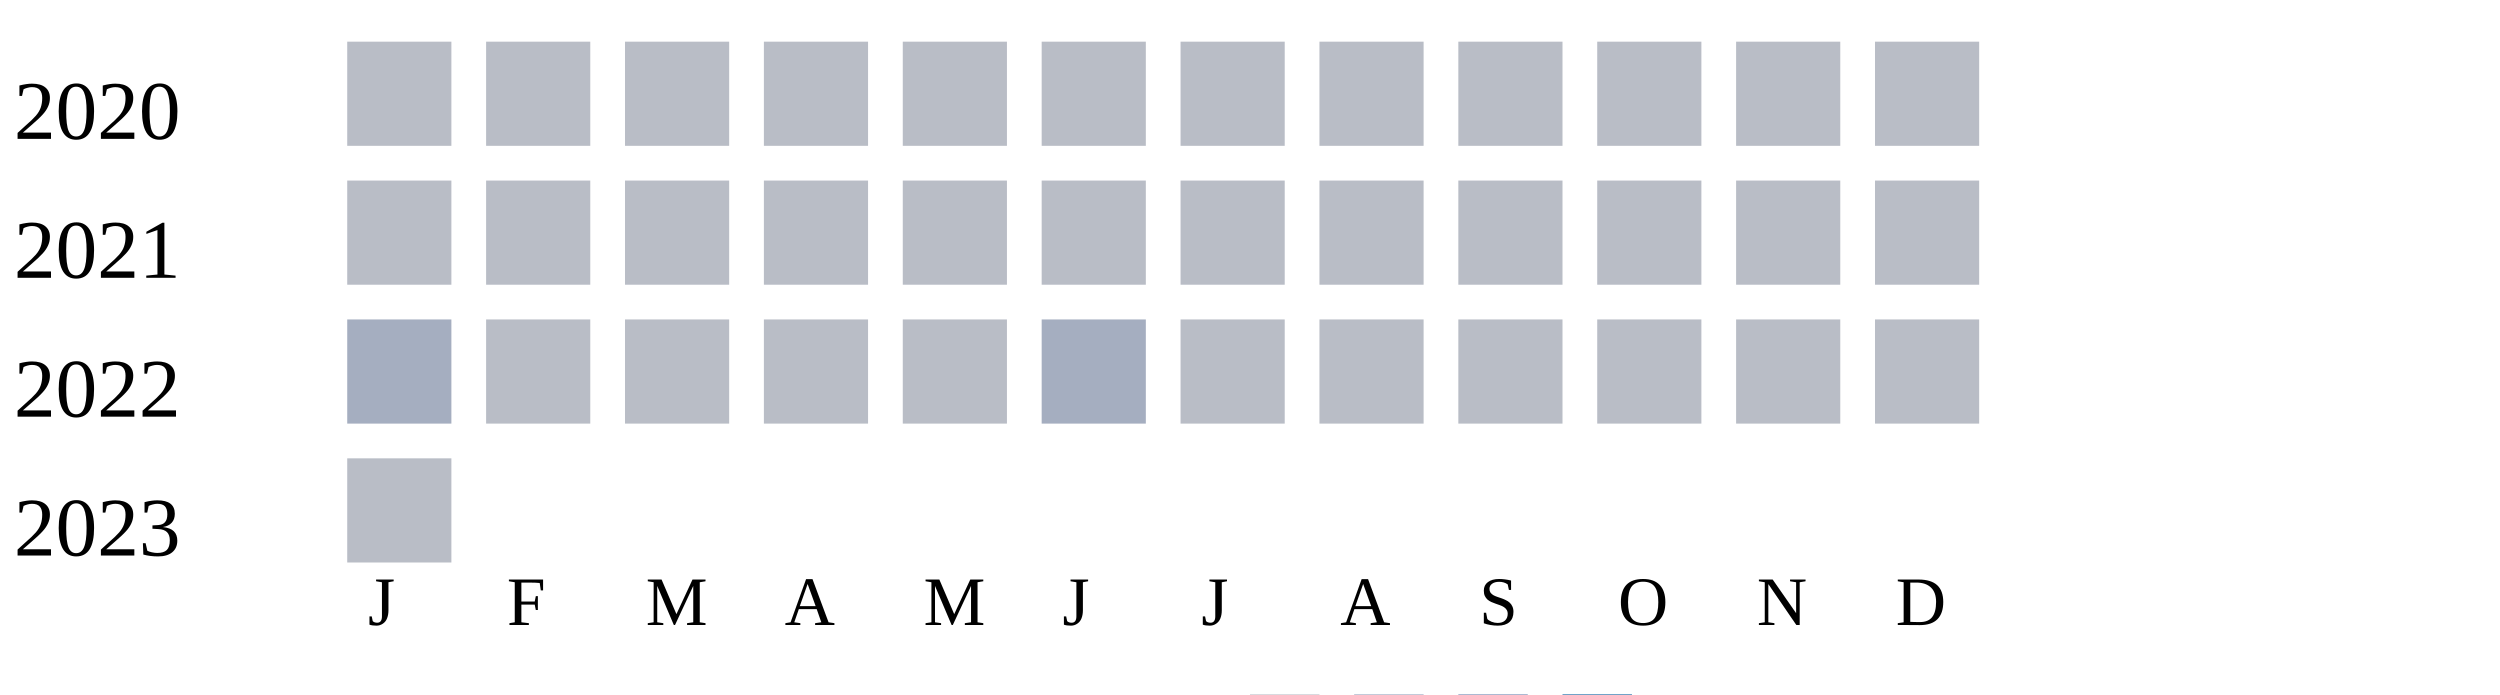
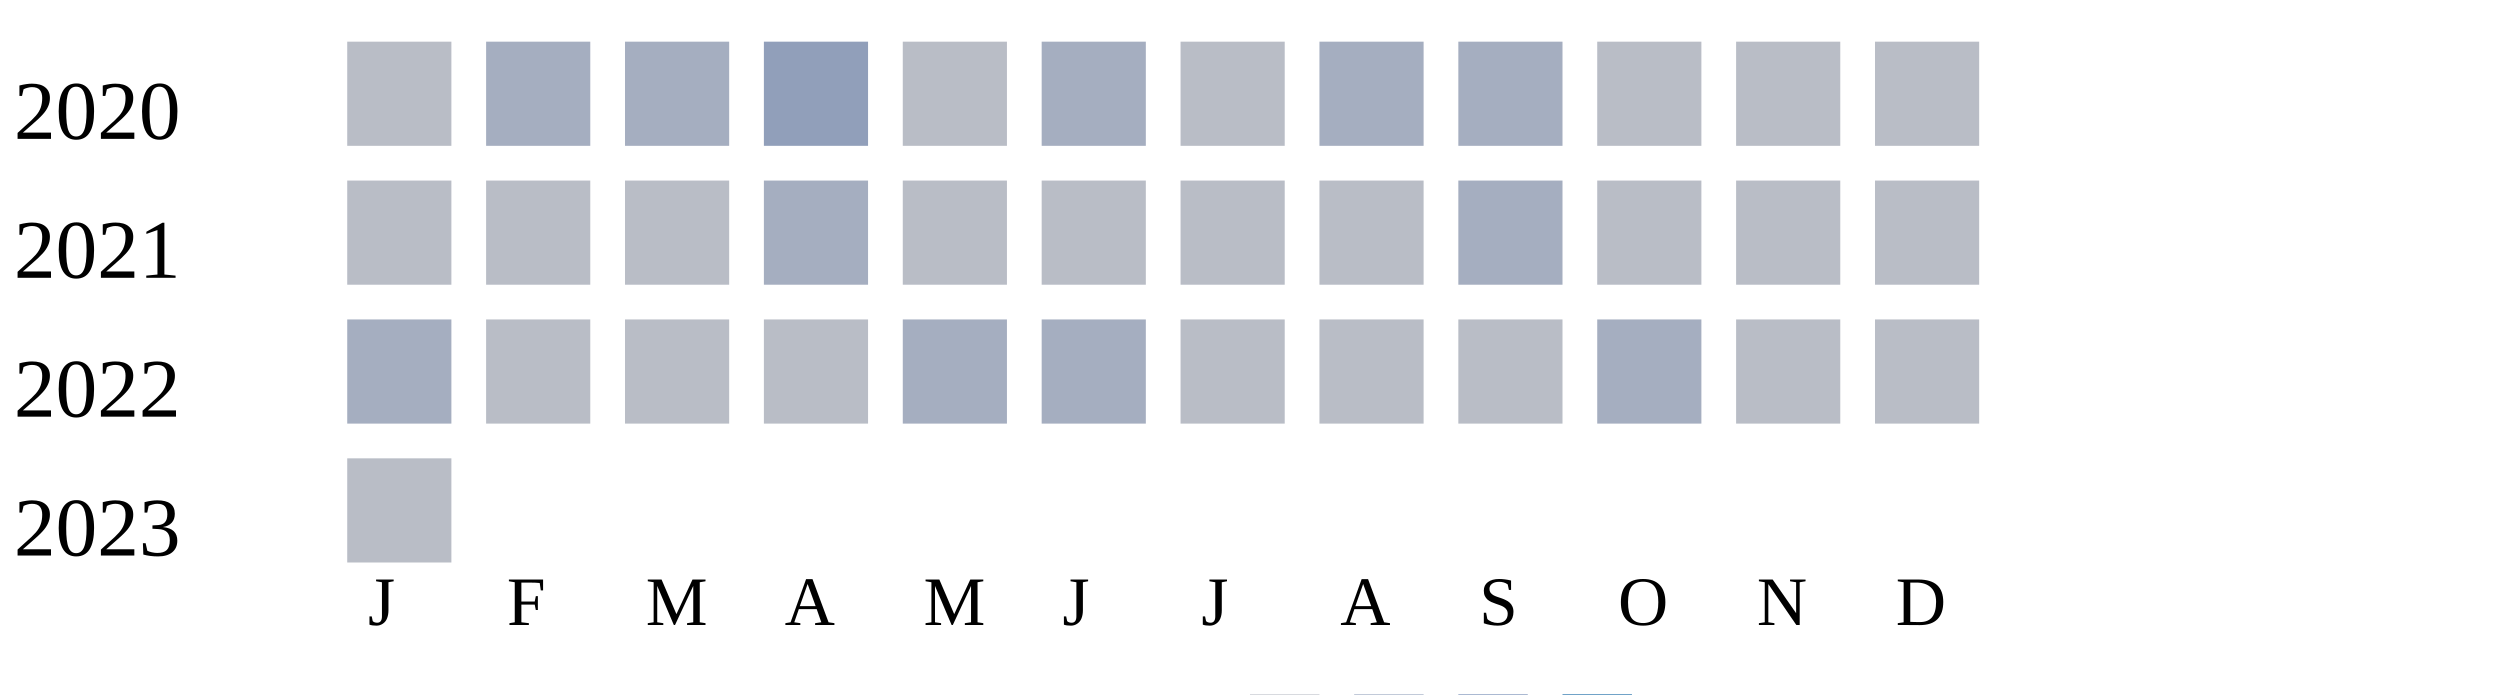
<svg xmlns="http://www.w3.org/2000/svg" width="360" height="100">
  <g transform="translate(0 0)">
    <text x="2" y="20">2020</text>
    <rect x="50" y="6" width="15" height="15" fill="#b9bdc6" />
-     <rect x="70" y="6" width="15" height="15" fill="#b9bdc6" />
-     <rect x="90" y="6" width="15" height="15" fill="#b9bdc6" />
-     <rect x="110" y="6" width="15" height="15" fill="#b9bdc6" />
+     <rect x="70" y="6" width="15" height="15" fill="#a5aec0" />
+     <rect x="90" y="6" width="15" height="15" fill="#a5aec0" />
+     <rect x="110" y="6" width="15" height="15" fill="#919fba" />
    <rect x="130" y="6" width="15" height="15" fill="#b9bdc6" />
-     <rect x="150" y="6" width="15" height="15" fill="#b9bdc6" />
+     <rect x="150" y="6" width="15" height="15" fill="#a5aec0" />
    <rect x="170" y="6" width="15" height="15" fill="#b9bdc6" />
-     <rect x="190" y="6" width="15" height="15" fill="#b9bdc6" />
-     <rect x="210" y="6" width="15" height="15" fill="#b9bdc6" />
+     <rect x="190" y="6" width="15" height="15" fill="#a5aec0" />
+     <rect x="210" y="6" width="15" height="15" fill="#a5aec0" />
    <rect x="230" y="6" width="15" height="15" fill="#b9bdc6" />
    <rect x="250" y="6" width="15" height="15" fill="#b9bdc6" />
    <rect x="270" y="6" width="15" height="15" fill="#b9bdc6" />
  </g>
  <g transform="translate(0 20)">
    <text x="2" y="20">2021</text>
    <rect x="50" y="6" width="15" height="15" fill="#b9bdc6" />
    <rect x="70" y="6" width="15" height="15" fill="#b9bdc6" />
    <rect x="90" y="6" width="15" height="15" fill="#b9bdc6" />
-     <rect x="110" y="6" width="15" height="15" fill="#b9bdc6" />
+     <rect x="110" y="6" width="15" height="15" fill="#a5aec0" />
    <rect x="130" y="6" width="15" height="15" fill="#b9bdc6" />
    <rect x="150" y="6" width="15" height="15" fill="#b9bdc6" />
    <rect x="170" y="6" width="15" height="15" fill="#b9bdc6" />
    <rect x="190" y="6" width="15" height="15" fill="#b9bdc6" />
-     <rect x="210" y="6" width="15" height="15" fill="#b9bdc6" />
+     <rect x="210" y="6" width="15" height="15" fill="#a5aec0" />
    <rect x="230" y="6" width="15" height="15" fill="#b9bdc6" />
    <rect x="250" y="6" width="15" height="15" fill="#b9bdc6" />
    <rect x="270" y="6" width="15" height="15" fill="#b9bdc6" />
  </g>
  <g transform="translate(0 40)">
    <text x="2" y="20">2022</text>
    <rect x="50" y="6" width="15" height="15" fill="#a5aec0" />
    <rect x="70" y="6" width="15" height="15" fill="#b9bdc6" />
    <rect x="90" y="6" width="15" height="15" fill="#b9bdc6" />
    <rect x="110" y="6" width="15" height="15" fill="#b9bdc6" />
-     <rect x="130" y="6" width="15" height="15" fill="#b9bdc6" />
+     <rect x="130" y="6" width="15" height="15" fill="#a5aec0" />
    <rect x="150" y="6" width="15" height="15" fill="#a5aec0" />
    <rect x="170" y="6" width="15" height="15" fill="#b9bdc6" />
    <rect x="190" y="6" width="15" height="15" fill="#b9bdc6" />
    <rect x="210" y="6" width="15" height="15" fill="#b9bdc6" />
-     <rect x="230" y="6" width="15" height="15" fill="#b9bdc6" />
+     <rect x="230" y="6" width="15" height="15" fill="#a5aec0" />
    <rect x="250" y="6" width="15" height="15" fill="#b9bdc6" />
    <rect x="270" y="6" width="15" height="15" fill="#b9bdc6" />
  </g>
  <g transform="translate(0 60)">
    <text x="2" y="20">2023</text>
    <rect x="50" y="6" width="15" height="15" fill="#b9bdc6" />
  </g>
  <text style="font-size: 10px; text-align: center" x="53" y="90">J</text>
  <text style="font-size: 10px; text-align: center" x="73" y="90">F</text>
  <text style="font-size: 10px; text-align: center" x="93" y="90">M</text>
  <text style="font-size: 10px; text-align: center" x="113" y="90">A</text>
  <text style="font-size: 10px; text-align: center" x="133" y="90">M</text>
  <text style="font-size: 10px; text-align: center" x="153" y="90">J</text>
  <text style="font-size: 10px; text-align: center" x="173" y="90">J</text>
  <text style="font-size: 10px; text-align: center" x="193" y="90">A</text>
  <text style="font-size: 10px; text-align: center" x="213" y="90">S</text>
  <text style="font-size: 10px; text-align: center" x="233" y="90">O</text>
  <text style="font-size: 10px; text-align: center" x="253" y="90">N</text>
  <text style="font-size: 10px; text-align: center" x="273" y="90">D</text>
  <text style="font-size: 10px;" x="155" y="109">Less</text>
  <rect fill="#b9bdc6" width="10" height="10" x="180" y="100" />
  <rect fill="#919fba" width="10" height="10" x="195" y="100" />
  <rect fill="#6882ae" width="10" height="10" x="210" y="100" />
  <rect fill="#005a9c" width="10" height="10" x="225" y="100" />
  <text x="240" y="109" style="font-size: 10px;">More</text>
</svg>
